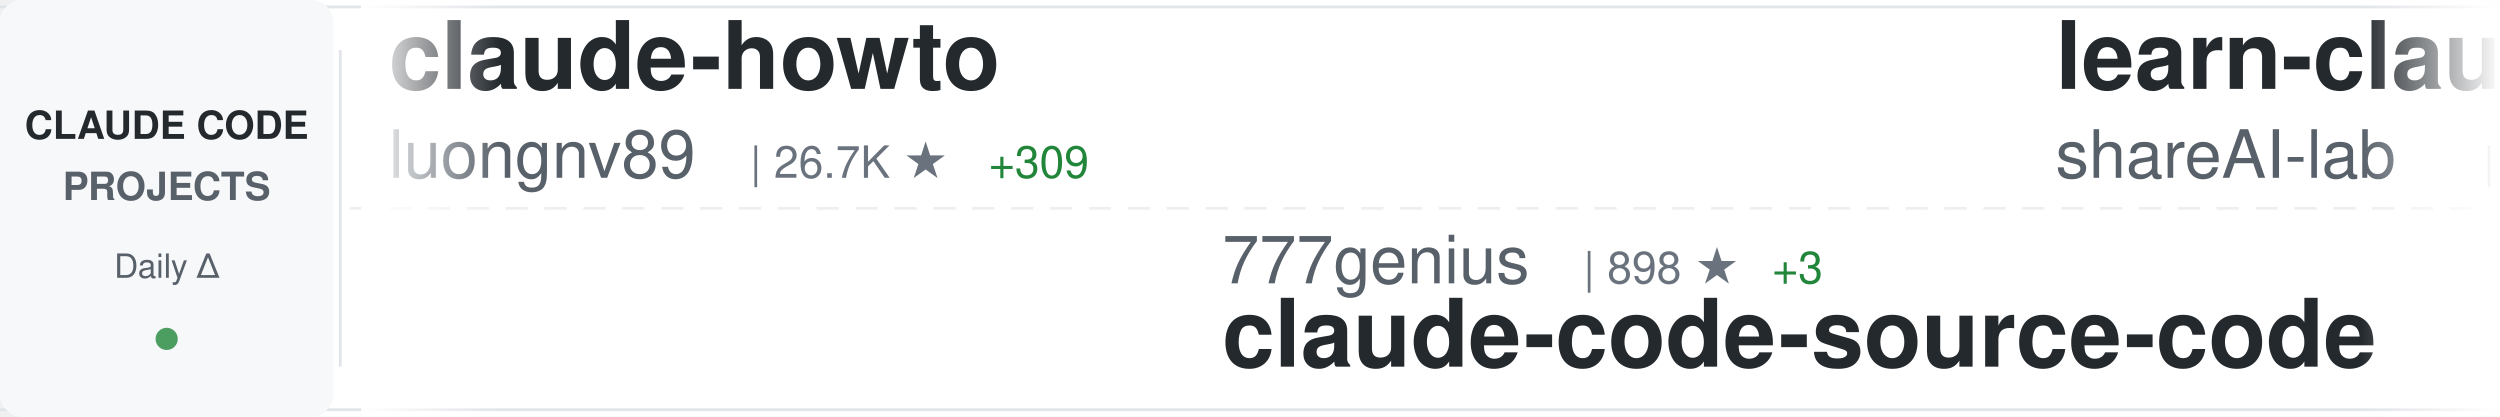
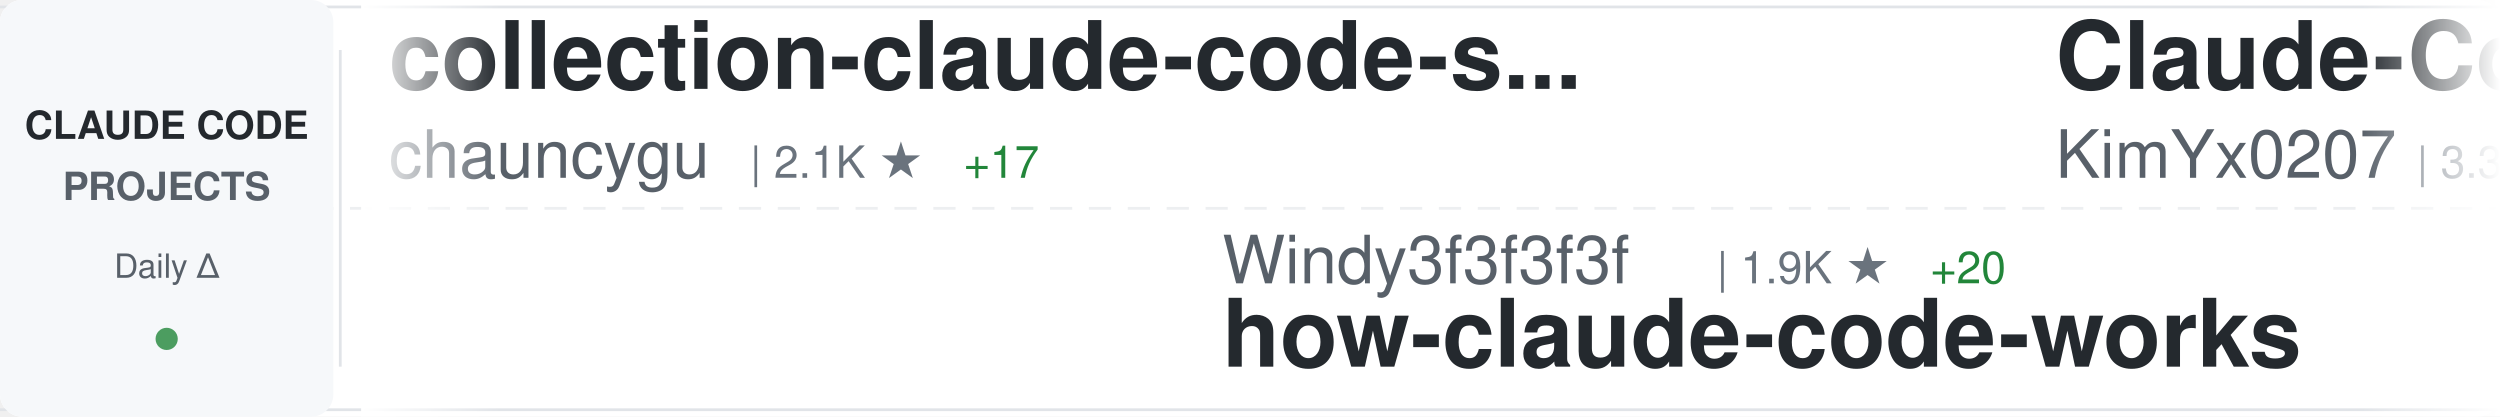
<svg xmlns="http://www.w3.org/2000/svg" width="900" height="150">
  <defs>
    <linearGradient id="awesomeLeftFade" x1="0%" y1="0%" x2="100%" y2="0%">
      <stop offset="0%" style="stop-color:#ffffff;stop-opacity:1" />
      <stop offset="100%" style="stop-color:#ffffff;stop-opacity:0" />
    </linearGradient>
    <linearGradient id="awesomeRightFade" x1="0%" y1="0%" x2="100%" y2="0%">
      <stop offset="0%" style="stop-color:#ffffff;stop-opacity:0" />
      <stop offset="100%" style="stop-color:#ffffff;stop-opacity:1" />
    </linearGradient>
  </defs>
  <rect width="900" height="150" fill="#ffffff" rx="8" />
  <rect x="0" y="2" width="900" height="1" fill="#e1e4e8" />
  <rect x="0" y="147" width="900" height="1" fill="#e1e4e8" />
  <line x1="0" y1="75" x2="900" y2="75" stroke="#e1e4e8" stroke-width="1" stroke-dasharray="8 6" opacity="0.6" />
  <rect x="0" y="0" width="120" height="150" fill="#f6f8fa" rx="8" />
  <text x="60" y="50" font-family="-apple-system, BlinkMacSystemFont, 'Segoe UI', Helvetica, Arial, sans-serif" font-size="14" font-weight="600" fill="#24292e" text-anchor="middle">CLAUDE CODE</text>
  <text x="60" y="72" font-family="-apple-system, BlinkMacSystemFont, 'Segoe UI', Helvetica, Arial, sans-serif" font-size="14" font-weight="600" fill="#586069" text-anchor="middle">PROJECTS</text>
  <text x="60" y="100" font-family="-apple-system, BlinkMacSystemFont, 'Segoe UI', Helvetica, Arial, sans-serif" font-size="12" font-weight="500" fill="#586069" text-anchor="middle">Daily Δ</text>
  <circle cx="60" cy="122" r="4" fill="#22863a" opacity="0.8" />
  <rect x="122" y="18" width="1" height="114" fill="#e1e4e8" />
  <clipPath id="awesomeTickerClip">
    <rect x="130" y="0" width="770" height="150" />
  </clipPath>
  <g clip-path="url(#awesomeTickerClip)">
    <g id="awesomeTickerItems">
      <animateTransform attributeName="transform" attributeType="XML" type="translate" from="0 0" to="-3000 0" dur="54s" repeatCount="indefinite" />
      <g transform="translate(0, 0)">
-         <text x="140" y="32" font-family="-apple-system, BlinkMacSystemFont, 'Segoe UI', Helvetica, Arial, sans-serif" font-size="34" font-weight="600" fill="#24292e">claude-howto</text>
-         <text x="140" y="64" font-family="-apple-system, BlinkMacSystemFont, 'Segoe UI', Helvetica, Arial, sans-serif" font-size="24" font-weight="400" fill="#586069">luongnv89</text>
-         <text x="270" y="64" font-family="-apple-system, BlinkMacSystemFont, 'Segoe UI', Helvetica, Arial, sans-serif" font-size="16" font-weight="500" fill="#6a737d">| 26.7K ★</text>
-         <text x="356" y="64" font-family="-apple-system, BlinkMacSystemFont, 'Segoe UI', Helvetica, Arial, sans-serif" font-size="16" font-weight="500" fill="#22863a"> +309</text>
+         <text x="140" y="32" font-family="-apple-system, BlinkMacSystemFont, 'Segoe UI', Helvetica, Arial, sans-serif" font-size="34" font-weight="600" fill="#24292e">collection-claude-code-s...</text>
+         <text x="140" y="64" font-family="-apple-system, BlinkMacSystemFont, 'Segoe UI', Helvetica, Arial, sans-serif" font-size="24" font-weight="400" fill="#586069">chauncygu</text>
+         <text x="270" y="64" font-family="-apple-system, BlinkMacSystemFont, 'Segoe UI', Helvetica, Arial, sans-serif" font-size="16" font-weight="500" fill="#6a737d">| 2.1K ★</text>
+         <text x="347" y="64" font-family="-apple-system, BlinkMacSystemFont, 'Segoe UI', Helvetica, Arial, sans-serif" font-size="16" font-weight="500" fill="#22863a"> +17</text>
      </g>
      <g transform="translate(300, 0)">
-         <text x="140" y="102" font-family="-apple-system, BlinkMacSystemFont, 'Segoe UI', Helvetica, Arial, sans-serif" font-size="24" font-weight="400" fill="#586069">777genius</text>
-         <text x="270" y="102" font-family="-apple-system, BlinkMacSystemFont, 'Segoe UI', Helvetica, Arial, sans-serif" font-size="16" font-weight="500" fill="#6a737d">| 898 ★</text>
-         <text x="338" y="102" font-family="-apple-system, BlinkMacSystemFont, 'Segoe UI', Helvetica, Arial, sans-serif" font-size="16" font-weight="500" fill="#22863a"> +3</text>
-         <text x="140" y="132" font-family="-apple-system, BlinkMacSystemFont, 'Segoe UI', Helvetica, Arial, sans-serif" font-size="34" font-weight="600" fill="#24292e">claude-code-source-code</text>
+         <text x="140" y="102" font-family="-apple-system, BlinkMacSystemFont, 'Segoe UI', Helvetica, Arial, sans-serif" font-size="24" font-weight="400" fill="#586069">Windy3f3f3f3f</text>
+         <text x="318" y="102" font-family="-apple-system, BlinkMacSystemFont, 'Segoe UI', Helvetica, Arial, sans-serif" font-size="16" font-weight="500" fill="#6a737d">| 1.9K ★</text>
+         <text x="395" y="102" font-family="-apple-system, BlinkMacSystemFont, 'Segoe UI', Helvetica, Arial, sans-serif" font-size="16" font-weight="500" fill="#22863a"> +20</text>
+         <text x="140" y="132" font-family="-apple-system, BlinkMacSystemFont, 'Segoe UI', Helvetica, Arial, sans-serif" font-size="34" font-weight="600" fill="#24292e">how-claude-code-works</text>
      </g>
      <g transform="translate(600, 0)">
-         <text x="140" y="32" font-family="-apple-system, BlinkMacSystemFont, 'Segoe UI', Helvetica, Arial, sans-serif" font-size="34" font-weight="600" fill="#24292e">learn-claude-code</text>
-         <text x="140" y="64" font-family="-apple-system, BlinkMacSystemFont, 'Segoe UI', Helvetica, Arial, sans-serif" font-size="24" font-weight="400" fill="#586069">shareAI-lab</text>
-         <text x="294" y="64" font-family="-apple-system, BlinkMacSystemFont, 'Segoe UI', Helvetica, Arial, sans-serif" font-size="16" font-weight="500" fill="#6a737d">| 53.8K ★</text>
-         <text x="380" y="64" font-family="-apple-system, BlinkMacSystemFont, 'Segoe UI', Helvetica, Arial, sans-serif" font-size="16" font-weight="500" fill="#22863a"> +466</text>
+         <text x="140" y="32" font-family="-apple-system, BlinkMacSystemFont, 'Segoe UI', Helvetica, Arial, sans-serif" font-size="34" font-weight="600" fill="#24292e">Claude-Code-x-OpenClaw-G...</text>
+         <text x="140" y="64" font-family="-apple-system, BlinkMacSystemFont, 'Segoe UI', Helvetica, Arial, sans-serif" font-size="24" font-weight="400" fill="#586069">KimYx0207</text>
+         <text x="270" y="64" font-family="-apple-system, BlinkMacSystemFont, 'Segoe UI', Helvetica, Arial, sans-serif" font-size="16" font-weight="500" fill="#6a737d">| 3.3K ★</text>
+         <text x="347" y="64" font-family="-apple-system, BlinkMacSystemFont, 'Segoe UI', Helvetica, Arial, sans-serif" font-size="16" font-weight="500" fill="#22863a"> +29</text>
      </g>
      <g transform="translate(900, 0)">
-         <text x="140" y="102" font-family="-apple-system, BlinkMacSystemFont, 'Segoe UI', Helvetica, Arial, sans-serif" font-size="24" font-weight="400" fill="#586069">kodu-ai</text>
-         <text x="246" y="102" font-family="-apple-system, BlinkMacSystemFont, 'Segoe UI', Helvetica, Arial, sans-serif" font-size="16" font-weight="500" fill="#6a737d">| 5.3K ★</text>
-         <text x="323" y="102" font-family="-apple-system, BlinkMacSystemFont, 'Segoe UI', Helvetica, Arial, sans-serif" font-size="16" font-weight="500" fill="#22863a"> +1</text>
-         <text x="140" y="132" font-family="-apple-system, BlinkMacSystemFont, 'Segoe UI', Helvetica, Arial, sans-serif" font-size="34" font-weight="600" fill="#24292e">claude-coder</text>
+         <text x="140" y="102" font-family="-apple-system, BlinkMacSystemFont, 'Segoe UI', Helvetica, Arial, sans-serif" font-size="24" font-weight="400" fill="#586069">VoltAgent</text>
+         <text x="270" y="102" font-family="-apple-system, BlinkMacSystemFont, 'Segoe UI', Helvetica, Arial, sans-serif" font-size="16" font-weight="500" fill="#6a737d">| 17.4K ★</text>
+         <text x="356" y="102" font-family="-apple-system, BlinkMacSystemFont, 'Segoe UI', Helvetica, Arial, sans-serif" font-size="16" font-weight="500" fill="#22863a"> +95</text>
+         <text x="140" y="132" font-family="-apple-system, BlinkMacSystemFont, 'Segoe UI', Helvetica, Arial, sans-serif" font-size="34" font-weight="600" fill="#24292e">awesome-claude-code-suba...</text>
      </g>
      <g transform="translate(1200, 0)">
+         <text x="140" y="32" font-family="-apple-system, BlinkMacSystemFont, 'Segoe UI', Helvetica, Arial, sans-serif" font-size="34" font-weight="600" fill="#24292e">claude-code-analysis</text>
+         <text x="140" y="64" font-family="-apple-system, BlinkMacSystemFont, 'Segoe UI', Helvetica, Arial, sans-serif" font-size="24" font-weight="400" fill="#586069">liuup</text>
+         <text x="222" y="64" font-family="-apple-system, BlinkMacSystemFont, 'Segoe UI', Helvetica, Arial, sans-serif" font-size="16" font-weight="500" fill="#6a737d">| 1.7K ★</text>
+         <text x="299" y="64" font-family="-apple-system, BlinkMacSystemFont, 'Segoe UI', Helvetica, Arial, sans-serif" font-size="16" font-weight="500" fill="#22863a"> +63</text>
+       </g>
+       <g transform="translate(1500, 0)">
+         <text x="140" y="102" font-family="-apple-system, BlinkMacSystemFont, 'Segoe UI', Helvetica, Arial, sans-serif" font-size="24" font-weight="400" fill="#586069">pengchengneo</text>
+         <text x="306" y="102" font-family="-apple-system, BlinkMacSystemFont, 'Segoe UI', Helvetica, Arial, sans-serif" font-size="16" font-weight="500" fill="#6a737d">| 1.2K ★</text>
+         <text x="383" y="102" font-family="-apple-system, BlinkMacSystemFont, 'Segoe UI', Helvetica, Arial, sans-serif" font-size="16" font-weight="500" fill="#22863a"> +5</text>
+         <text x="140" y="132" font-family="-apple-system, BlinkMacSystemFont, 'Segoe UI', Helvetica, Arial, sans-serif" font-size="34" font-weight="600" fill="#24292e">Claude-Code</text>
+       </g>
+       <g transform="translate(1800, 0)">
        <text x="140" y="32" font-family="-apple-system, BlinkMacSystemFont, 'Segoe UI', Helvetica, Arial, sans-serif" font-size="34" font-weight="600" fill="#24292e">oh-my-claudecode</text>
        <text x="140" y="64" font-family="-apple-system, BlinkMacSystemFont, 'Segoe UI', Helvetica, Arial, sans-serif" font-size="24" font-weight="400" fill="#586069">Yeachan-Heo</text>
-         <text x="294" y="64" font-family="-apple-system, BlinkMacSystemFont, 'Segoe UI', Helvetica, Arial, sans-serif" font-size="16" font-weight="500" fill="#6a737d">| 29.1K ★</text>
-         <text x="380" y="64" font-family="-apple-system, BlinkMacSystemFont, 'Segoe UI', Helvetica, Arial, sans-serif" font-size="16" font-weight="500" fill="#22863a"> +323</text>
-       </g>
-       <g transform="translate(1500, 0)">
-         <text x="140" y="102" font-family="-apple-system, BlinkMacSystemFont, 'Segoe UI', Helvetica, Arial, sans-serif" font-size="24" font-weight="400" fill="#586069">affaan-m</text>
-         <text x="258" y="102" font-family="-apple-system, BlinkMacSystemFont, 'Segoe UI', Helvetica, Arial, sans-serif" font-size="16" font-weight="500" fill="#6a737d">| 157.3K ★</text>
-         <text x="353" y="102" font-family="-apple-system, BlinkMacSystemFont, 'Segoe UI', Helvetica, Arial, sans-serif" font-size="16" font-weight="500" fill="#22863a"> +1.4K</text>
-         <text x="140" y="132" font-family="-apple-system, BlinkMacSystemFont, 'Segoe UI', Helvetica, Arial, sans-serif" font-size="34" font-weight="600" fill="#24292e">everything-claude-code</text>
-       </g>
-       <g transform="translate(1800, 0)">
-         <text x="140" y="32" font-family="-apple-system, BlinkMacSystemFont, 'Segoe UI', Helvetica, Arial, sans-serif" font-size="34" font-weight="600" fill="#24292e">claude-code-from-source</text>
-         <text x="140" y="64" font-family="-apple-system, BlinkMacSystemFont, 'Segoe UI', Helvetica, Arial, sans-serif" font-size="24" font-weight="400" fill="#586069">alejandrobalderas</text>
-         <text x="366" y="64" font-family="-apple-system, BlinkMacSystemFont, 'Segoe UI', Helvetica, Arial, sans-serif" font-size="16" font-weight="500" fill="#6a737d">| 1.5K ★</text>
-         <text x="443" y="64" font-family="-apple-system, BlinkMacSystemFont, 'Segoe UI', Helvetica, Arial, sans-serif" font-size="16" font-weight="500" fill="#22863a"> +71</text>
+         <text x="294" y="64" font-family="-apple-system, BlinkMacSystemFont, 'Segoe UI', Helvetica, Arial, sans-serif" font-size="16" font-weight="500" fill="#6a737d">| 29.2K ★</text>
+         <text x="380" y="64" font-family="-apple-system, BlinkMacSystemFont, 'Segoe UI', Helvetica, Arial, sans-serif" font-size="16" font-weight="500" fill="#22863a"> +319</text>
      </g>
      <g transform="translate(2100, 0)">
-         <text x="140" y="102" font-family="-apple-system, BlinkMacSystemFont, 'Segoe UI', Helvetica, Arial, sans-serif" font-size="24" font-weight="400" fill="#586069">anthropics</text>
-         <text x="282" y="102" font-family="-apple-system, BlinkMacSystemFont, 'Segoe UI', Helvetica, Arial, sans-serif" font-size="16" font-weight="500" fill="#6a737d">| 7.1K ★</text>
-         <text x="359" y="102" font-family="-apple-system, BlinkMacSystemFont, 'Segoe UI', Helvetica, Arial, sans-serif" font-size="16" font-weight="500" fill="#22863a"> +31</text>
-         <text x="140" y="132" font-family="-apple-system, BlinkMacSystemFont, 'Segoe UI', Helvetica, Arial, sans-serif" font-size="34" font-weight="600" fill="#24292e">claude-code-action</text>
+         <text x="140" y="102" font-family="-apple-system, BlinkMacSystemFont, 'Segoe UI', Helvetica, Arial, sans-serif" font-size="24" font-weight="400" fill="#586069">ChinaSiro</text>
+         <text x="270" y="102" font-family="-apple-system, BlinkMacSystemFont, 'Segoe UI', Helvetica, Arial, sans-serif" font-size="16" font-weight="500" fill="#6a737d">| 8.9K ★</text>
+         <text x="347" y="102" font-family="-apple-system, BlinkMacSystemFont, 'Segoe UI', Helvetica, Arial, sans-serif" font-size="16" font-weight="500" fill="#22863a"> +11</text>
+         <text x="140" y="132" font-family="-apple-system, BlinkMacSystemFont, 'Segoe UI', Helvetica, Arial, sans-serif" font-size="34" font-weight="600" fill="#24292e">claude-code-sourcemap</text>
      </g>
      <g transform="translate(2400, 0)">
-         <text x="140" y="32" font-family="-apple-system, BlinkMacSystemFont, 'Segoe UI', Helvetica, Arial, sans-serif" font-size="34" font-weight="600" fill="#24292e">ralph</text>
-         <text x="140" y="64" font-family="-apple-system, BlinkMacSystemFont, 'Segoe UI', Helvetica, Arial, sans-serif" font-size="24" font-weight="400" fill="#586069">snarktank</text>
-         <text x="270" y="64" font-family="-apple-system, BlinkMacSystemFont, 'Segoe UI', Helvetica, Arial, sans-serif" font-size="16" font-weight="500" fill="#6a737d">| 16.9K ★</text>
-         <text x="356" y="64" font-family="-apple-system, BlinkMacSystemFont, 'Segoe UI', Helvetica, Arial, sans-serif" font-size="16" font-weight="500" fill="#22863a"> +141</text>
+         <text x="140" y="32" font-family="-apple-system, BlinkMacSystemFont, 'Segoe UI', Helvetica, Arial, sans-serif" font-size="34" font-weight="600" fill="#24292e">claude-code-rev</text>
+         <text x="140" y="64" font-family="-apple-system, BlinkMacSystemFont, 'Segoe UI', Helvetica, Arial, sans-serif" font-size="24" font-weight="400" fill="#586069">oboard</text>
+         <text x="234" y="64" font-family="-apple-system, BlinkMacSystemFont, 'Segoe UI', Helvetica, Arial, sans-serif" font-size="16" font-weight="500" fill="#6a737d">| 3.0K ★</text>
+         <text x="311" y="64" font-family="-apple-system, BlinkMacSystemFont, 'Segoe UI', Helvetica, Arial, sans-serif" font-size="16" font-weight="500" fill="#22863a"> +11</text>
      </g>
      <g transform="translate(2700, 0)">
-         <text x="140" y="102" font-family="-apple-system, BlinkMacSystemFont, 'Segoe UI', Helvetica, Arial, sans-serif" font-size="24" font-weight="400" fill="#586069">lorryjovens-hub</text>
-         <text x="342" y="102" font-family="-apple-system, BlinkMacSystemFont, 'Segoe UI', Helvetica, Arial, sans-serif" font-size="16" font-weight="500" fill="#6a737d">| 1.3K ★</text>
-         <text x="419" y="102" font-family="-apple-system, BlinkMacSystemFont, 'Segoe UI', Helvetica, Arial, sans-serif" font-size="16" font-weight="500" fill="#22863a"> +10</text>
-         <text x="140" y="132" font-family="-apple-system, BlinkMacSystemFont, 'Segoe UI', Helvetica, Arial, sans-serif" font-size="34" font-weight="600" fill="#24292e">claude-code-rust</text>
+         <text x="140" y="102" font-family="-apple-system, BlinkMacSystemFont, 'Segoe UI', Helvetica, Arial, sans-serif" font-size="24" font-weight="400" fill="#586069">snarktank</text>
+         <text x="270" y="102" font-family="-apple-system, BlinkMacSystemFont, 'Segoe UI', Helvetica, Arial, sans-serif" font-size="16" font-weight="500" fill="#6a737d">| 17.0K ★</text>
+         <text x="356" y="102" font-family="-apple-system, BlinkMacSystemFont, 'Segoe UI', Helvetica, Arial, sans-serif" font-size="16" font-weight="500" fill="#22863a"> +125</text>
+         <text x="140" y="132" font-family="-apple-system, BlinkMacSystemFont, 'Segoe UI', Helvetica, Arial, sans-serif" font-size="34" font-weight="600" fill="#24292e">ralph</text>
      </g>
      <g transform="translate(3000, 0)">
-         <text x="140" y="32" font-family="-apple-system, BlinkMacSystemFont, 'Segoe UI', Helvetica, Arial, sans-serif" font-size="34" font-weight="600" fill="#24292e">claude-howto</text>
-         <text x="140" y="64" font-family="-apple-system, BlinkMacSystemFont, 'Segoe UI', Helvetica, Arial, sans-serif" font-size="24" font-weight="400" fill="#586069">luongnv89</text>
-         <text x="270" y="64" font-family="-apple-system, BlinkMacSystemFont, 'Segoe UI', Helvetica, Arial, sans-serif" font-size="16" font-weight="500" fill="#6a737d">| 26.7K ★</text>
-         <text x="356" y="64" font-family="-apple-system, BlinkMacSystemFont, 'Segoe UI', Helvetica, Arial, sans-serif" font-size="16" font-weight="500" fill="#22863a"> +309</text>
+         <text x="140" y="32" font-family="-apple-system, BlinkMacSystemFont, 'Segoe UI', Helvetica, Arial, sans-serif" font-size="34" font-weight="600" fill="#24292e">collection-claude-code-s...</text>
+         <text x="140" y="64" font-family="-apple-system, BlinkMacSystemFont, 'Segoe UI', Helvetica, Arial, sans-serif" font-size="24" font-weight="400" fill="#586069">chauncygu</text>
+         <text x="270" y="64" font-family="-apple-system, BlinkMacSystemFont, 'Segoe UI', Helvetica, Arial, sans-serif" font-size="16" font-weight="500" fill="#6a737d">| 2.1K ★</text>
+         <text x="347" y="64" font-family="-apple-system, BlinkMacSystemFont, 'Segoe UI', Helvetica, Arial, sans-serif" font-size="16" font-weight="500" fill="#22863a"> +17</text>
      </g>
      <g transform="translate(3300, 0)">
-         <text x="140" y="102" font-family="-apple-system, BlinkMacSystemFont, 'Segoe UI', Helvetica, Arial, sans-serif" font-size="24" font-weight="400" fill="#586069">777genius</text>
-         <text x="270" y="102" font-family="-apple-system, BlinkMacSystemFont, 'Segoe UI', Helvetica, Arial, sans-serif" font-size="16" font-weight="500" fill="#6a737d">| 898 ★</text>
-         <text x="338" y="102" font-family="-apple-system, BlinkMacSystemFont, 'Segoe UI', Helvetica, Arial, sans-serif" font-size="16" font-weight="500" fill="#22863a"> +3</text>
-         <text x="140" y="132" font-family="-apple-system, BlinkMacSystemFont, 'Segoe UI', Helvetica, Arial, sans-serif" font-size="34" font-weight="600" fill="#24292e">claude-code-source-code</text>
+         <text x="140" y="102" font-family="-apple-system, BlinkMacSystemFont, 'Segoe UI', Helvetica, Arial, sans-serif" font-size="24" font-weight="400" fill="#586069">Windy3f3f3f3f</text>
+         <text x="318" y="102" font-family="-apple-system, BlinkMacSystemFont, 'Segoe UI', Helvetica, Arial, sans-serif" font-size="16" font-weight="500" fill="#6a737d">| 1.9K ★</text>
+         <text x="395" y="102" font-family="-apple-system, BlinkMacSystemFont, 'Segoe UI', Helvetica, Arial, sans-serif" font-size="16" font-weight="500" fill="#22863a"> +20</text>
+         <text x="140" y="132" font-family="-apple-system, BlinkMacSystemFont, 'Segoe UI', Helvetica, Arial, sans-serif" font-size="34" font-weight="600" fill="#24292e">how-claude-code-works</text>
      </g>
      <g transform="translate(3600, 0)">
-         <text x="140" y="32" font-family="-apple-system, BlinkMacSystemFont, 'Segoe UI', Helvetica, Arial, sans-serif" font-size="34" font-weight="600" fill="#24292e">learn-claude-code</text>
-         <text x="140" y="64" font-family="-apple-system, BlinkMacSystemFont, 'Segoe UI', Helvetica, Arial, sans-serif" font-size="24" font-weight="400" fill="#586069">shareAI-lab</text>
-         <text x="294" y="64" font-family="-apple-system, BlinkMacSystemFont, 'Segoe UI', Helvetica, Arial, sans-serif" font-size="16" font-weight="500" fill="#6a737d">| 53.8K ★</text>
-         <text x="380" y="64" font-family="-apple-system, BlinkMacSystemFont, 'Segoe UI', Helvetica, Arial, sans-serif" font-size="16" font-weight="500" fill="#22863a"> +466</text>
+         <text x="140" y="32" font-family="-apple-system, BlinkMacSystemFont, 'Segoe UI', Helvetica, Arial, sans-serif" font-size="34" font-weight="600" fill="#24292e">Claude-Code-x-OpenClaw-G...</text>
+         <text x="140" y="64" font-family="-apple-system, BlinkMacSystemFont, 'Segoe UI', Helvetica, Arial, sans-serif" font-size="24" font-weight="400" fill="#586069">KimYx0207</text>
+         <text x="270" y="64" font-family="-apple-system, BlinkMacSystemFont, 'Segoe UI', Helvetica, Arial, sans-serif" font-size="16" font-weight="500" fill="#6a737d">| 3.3K ★</text>
+         <text x="347" y="64" font-family="-apple-system, BlinkMacSystemFont, 'Segoe UI', Helvetica, Arial, sans-serif" font-size="16" font-weight="500" fill="#22863a"> +29</text>
      </g>
      <g transform="translate(3900, 0)">
-         <text x="140" y="102" font-family="-apple-system, BlinkMacSystemFont, 'Segoe UI', Helvetica, Arial, sans-serif" font-size="24" font-weight="400" fill="#586069">kodu-ai</text>
-         <text x="246" y="102" font-family="-apple-system, BlinkMacSystemFont, 'Segoe UI', Helvetica, Arial, sans-serif" font-size="16" font-weight="500" fill="#6a737d">| 5.3K ★</text>
-         <text x="323" y="102" font-family="-apple-system, BlinkMacSystemFont, 'Segoe UI', Helvetica, Arial, sans-serif" font-size="16" font-weight="500" fill="#22863a"> +1</text>
-         <text x="140" y="132" font-family="-apple-system, BlinkMacSystemFont, 'Segoe UI', Helvetica, Arial, sans-serif" font-size="34" font-weight="600" fill="#24292e">claude-coder</text>
+         <text x="140" y="102" font-family="-apple-system, BlinkMacSystemFont, 'Segoe UI', Helvetica, Arial, sans-serif" font-size="24" font-weight="400" fill="#586069">VoltAgent</text>
+         <text x="270" y="102" font-family="-apple-system, BlinkMacSystemFont, 'Segoe UI', Helvetica, Arial, sans-serif" font-size="16" font-weight="500" fill="#6a737d">| 17.4K ★</text>
+         <text x="356" y="102" font-family="-apple-system, BlinkMacSystemFont, 'Segoe UI', Helvetica, Arial, sans-serif" font-size="16" font-weight="500" fill="#22863a"> +95</text>
+         <text x="140" y="132" font-family="-apple-system, BlinkMacSystemFont, 'Segoe UI', Helvetica, Arial, sans-serif" font-size="34" font-weight="600" fill="#24292e">awesome-claude-code-suba...</text>
      </g>
    </g>
  </g>
  <rect x="130" y="0" width="50" height="150" fill="url(#awesomeLeftFade)" />
  <rect x="850" y="0" width="50" height="150" fill="url(#awesomeRightFade)" />
</svg>
